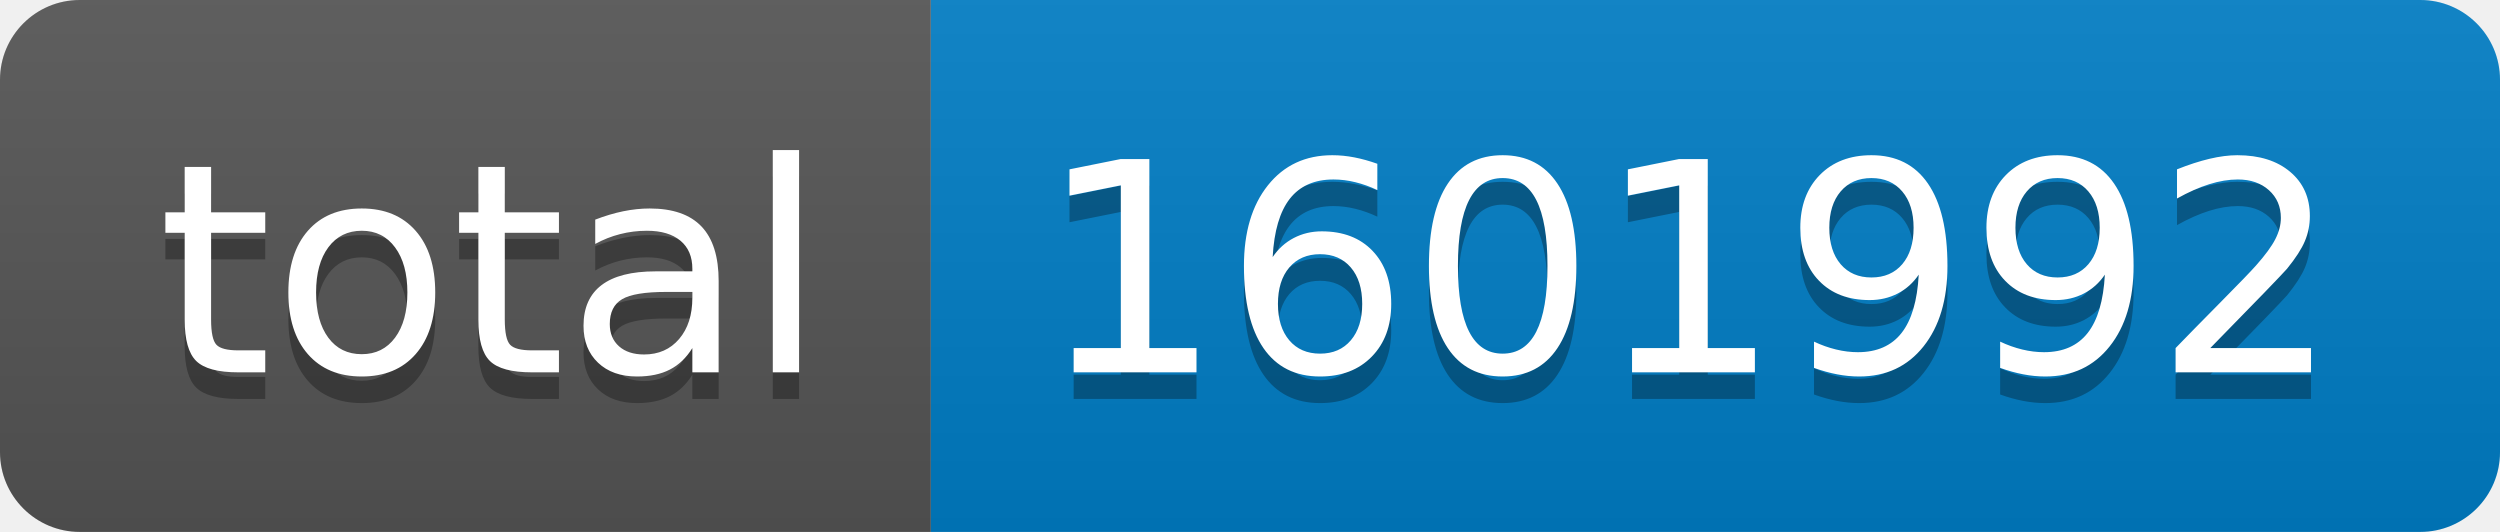
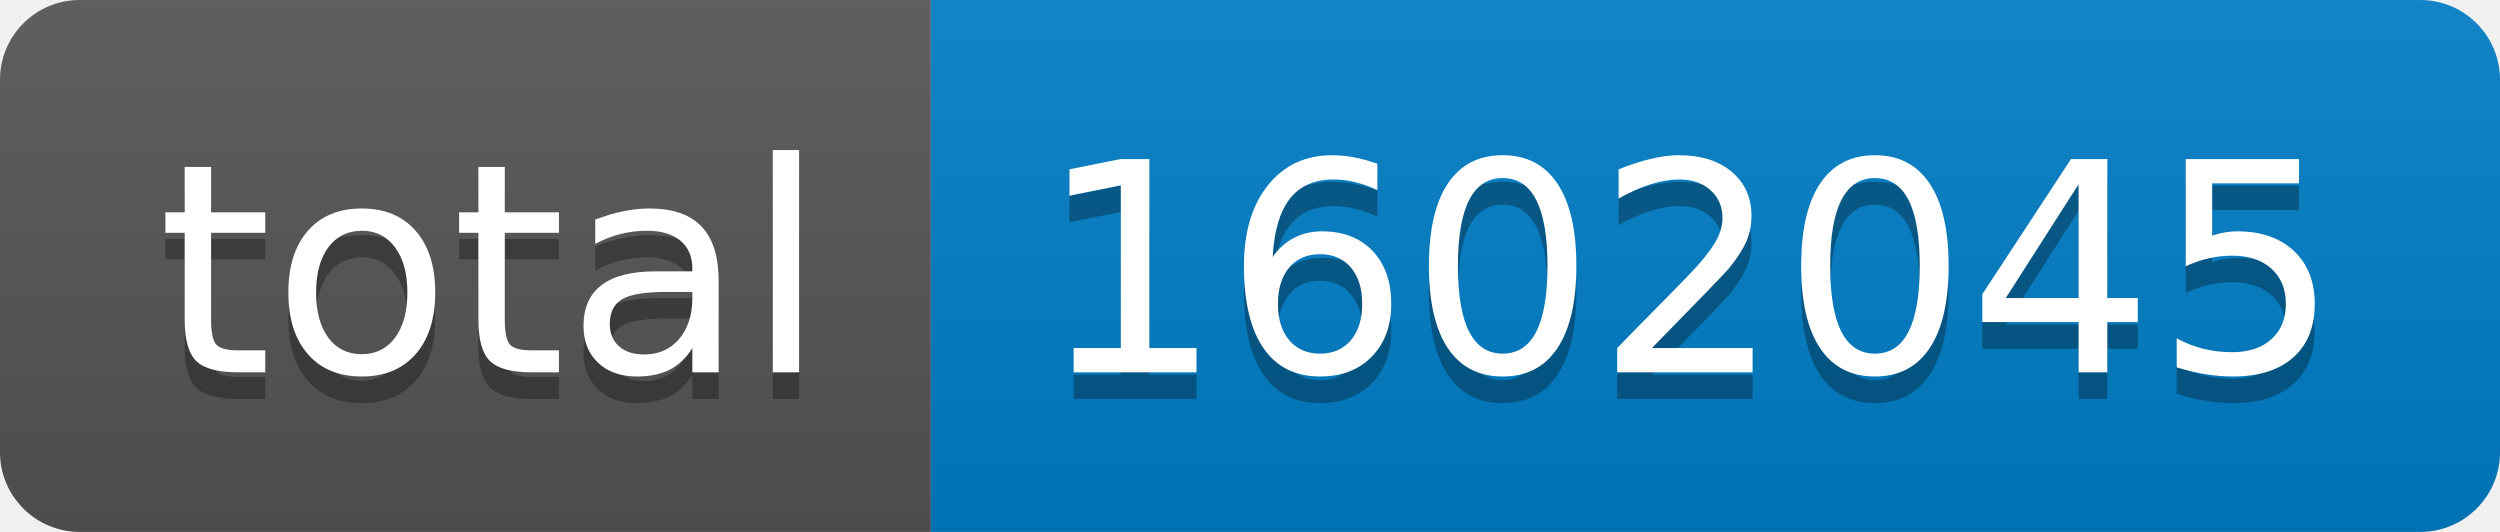
- <svg xmlns="http://www.w3.org/2000/svg" width="94" height="20" role="img" aria-label="total: 1601992">
+ <svg xmlns="http://www.w3.org/2000/svg" width="94" height="20" role="img" aria-label="total: 1602045">
  <linearGradient id="s" x2="0" y2="100%">
    <stop offset="0" stop-color="#bbb" stop-opacity=".1" />
    <stop offset="1" stop-opacity=".1" />
  </linearGradient>
  <clipPath id="r">
    <rect width="94" height="20" rx="3" fill="#fff" />
  </clipPath>
  <g clip-path="url(#r)">
    <rect width="35" height="20" fill="#555" />
    <rect x="35" width="59" height="20" fill="#007ec6" />
    <rect width="94" height="20" fill="url(#s)" />
  </g>
  <g fill="#fff" text-anchor="middle" font-family="Verdana,Geneva,DejaVu Sans,sans-serif" text-rendering="geometricPrecision" font-size="110">
    <text aria-hidden="true" x="185" y="150" fill="#010101" fill-opacity=".3" transform="scale(.1)" textLength="250">total</text>
    <text x="185" y="140" transform="scale(.1)" fill="#fff" textLength="250">total</text>
-     <text aria-hidden="true" x="635" y="150" fill="#010101" fill-opacity=".3" transform="scale(.1)" textLength="490">1601992</text>
-     <text x="635" y="140" transform="scale(.1)" fill="#fff" textLength="490">1601992</text>
+     <text aria-hidden="true" x="635" y="150" fill="#010101" fill-opacity=".3" transform="scale(.1)" textLength="490">1602045</text>
+     <text x="635" y="140" transform="scale(.1)" fill="#fff" textLength="490">1602045</text>
  </g>
</svg>
